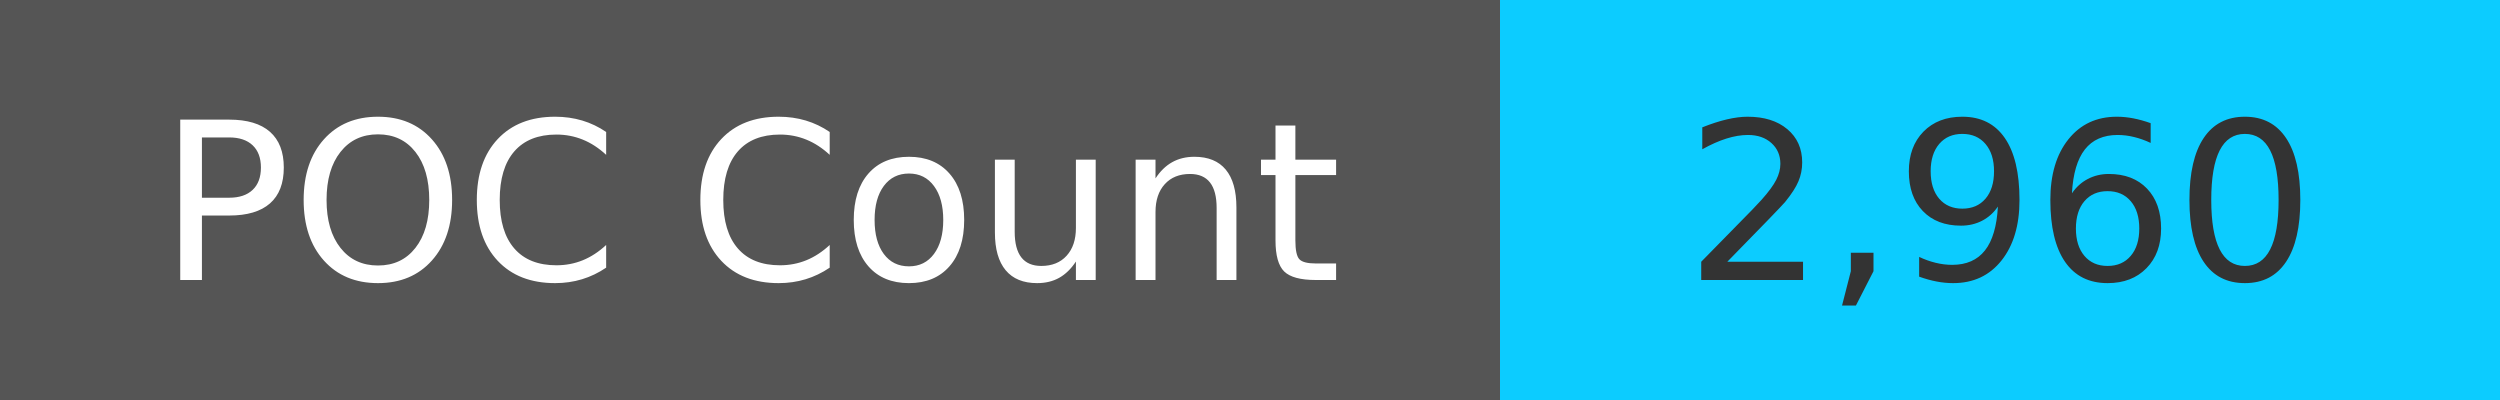
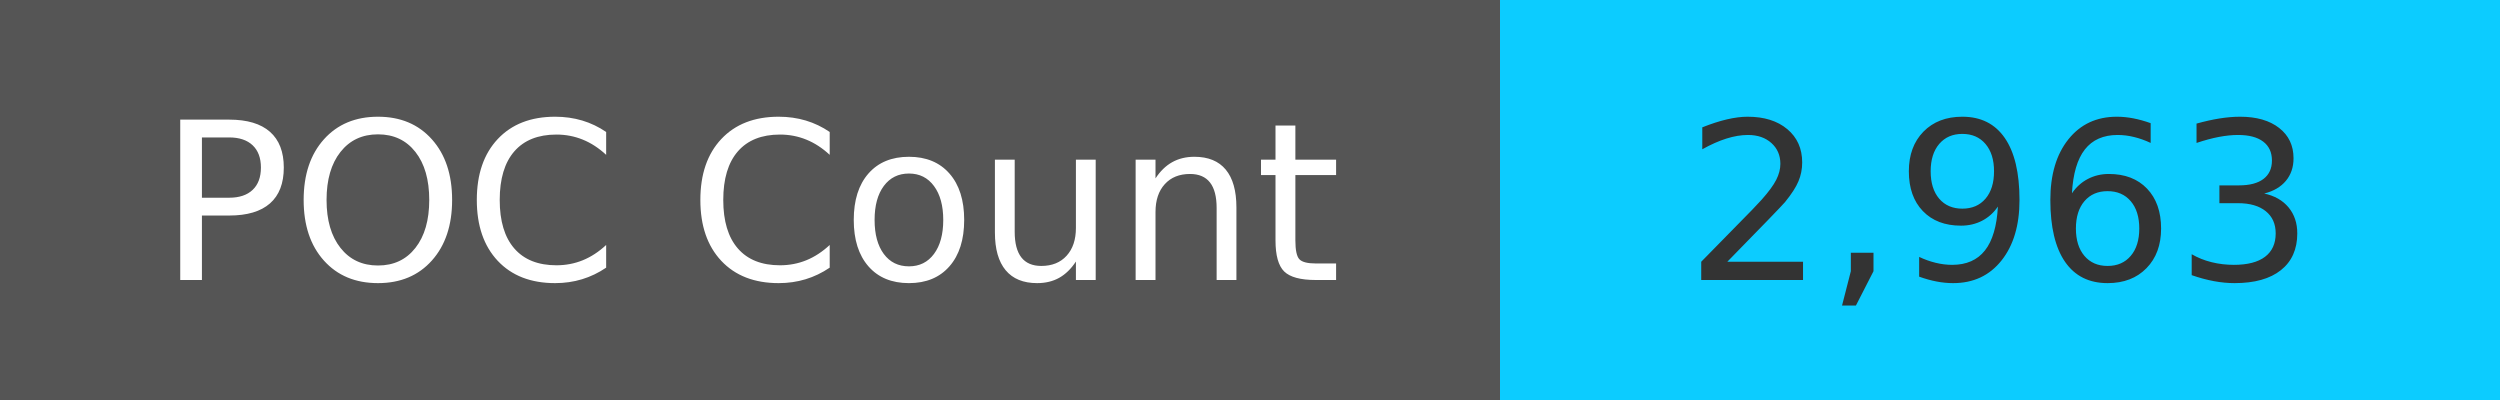
<svg xmlns="http://www.w3.org/2000/svg" width="125" height="20" role="img">
  <linearGradient id="s" x2="0" y2="100%">
    <stop offset="0" stop-color="#bbb" stop-opacity=".1" />
    <stop offset="1" stop-opacity=".1" />
  </linearGradient>
  <g>
    <rect width="75" height="20" fill="#555" />
    <rect x="75" width="267" height="20" fill="#0cccff" />
  </g>
  <g fill="#fff" text-anchor="middle" font-family="Verdana,Geneva,DejaVu Sans,sans-serif" text-rendering="geometricPrecision" font-size="110">
    <text x="375" y="140" transform="scale(.1)" fill="#fff">
            POC Count
        </text>
    <text x="1000" y="140" transform="scale(.1)" fill="#333">
-             2,960
+             2,963
        </text>
  </g>
</svg>
